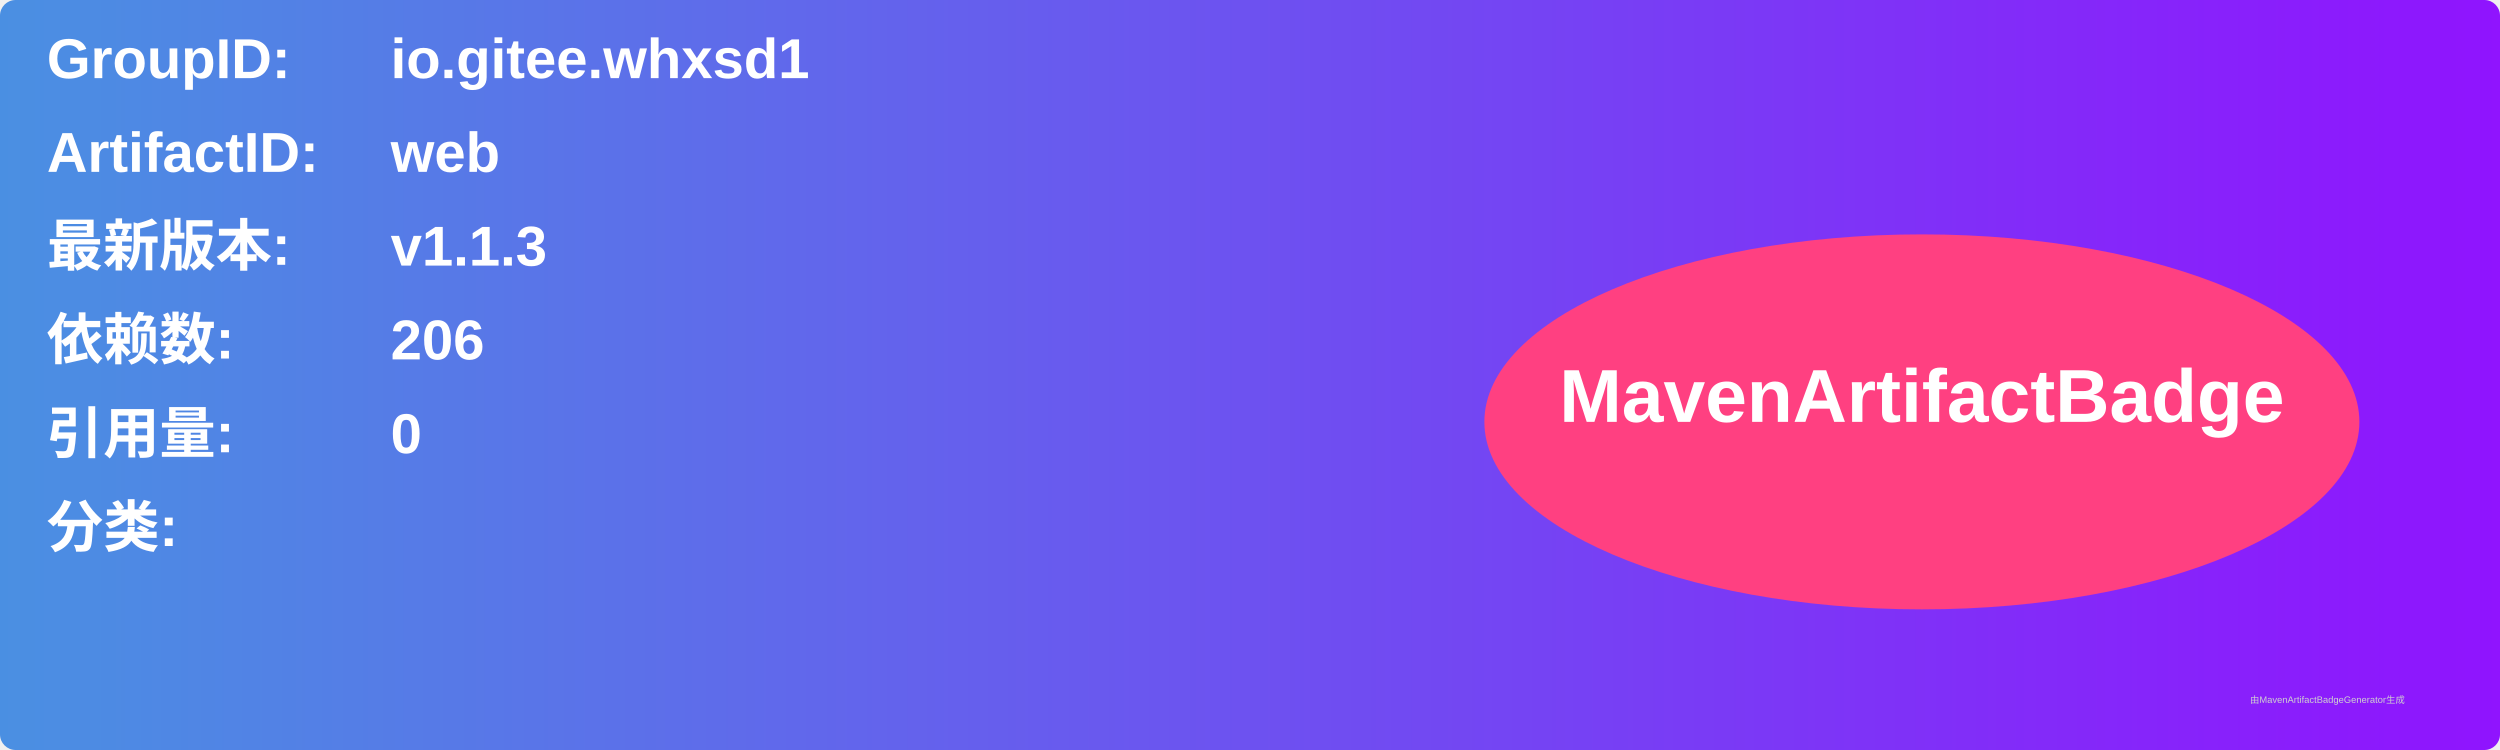
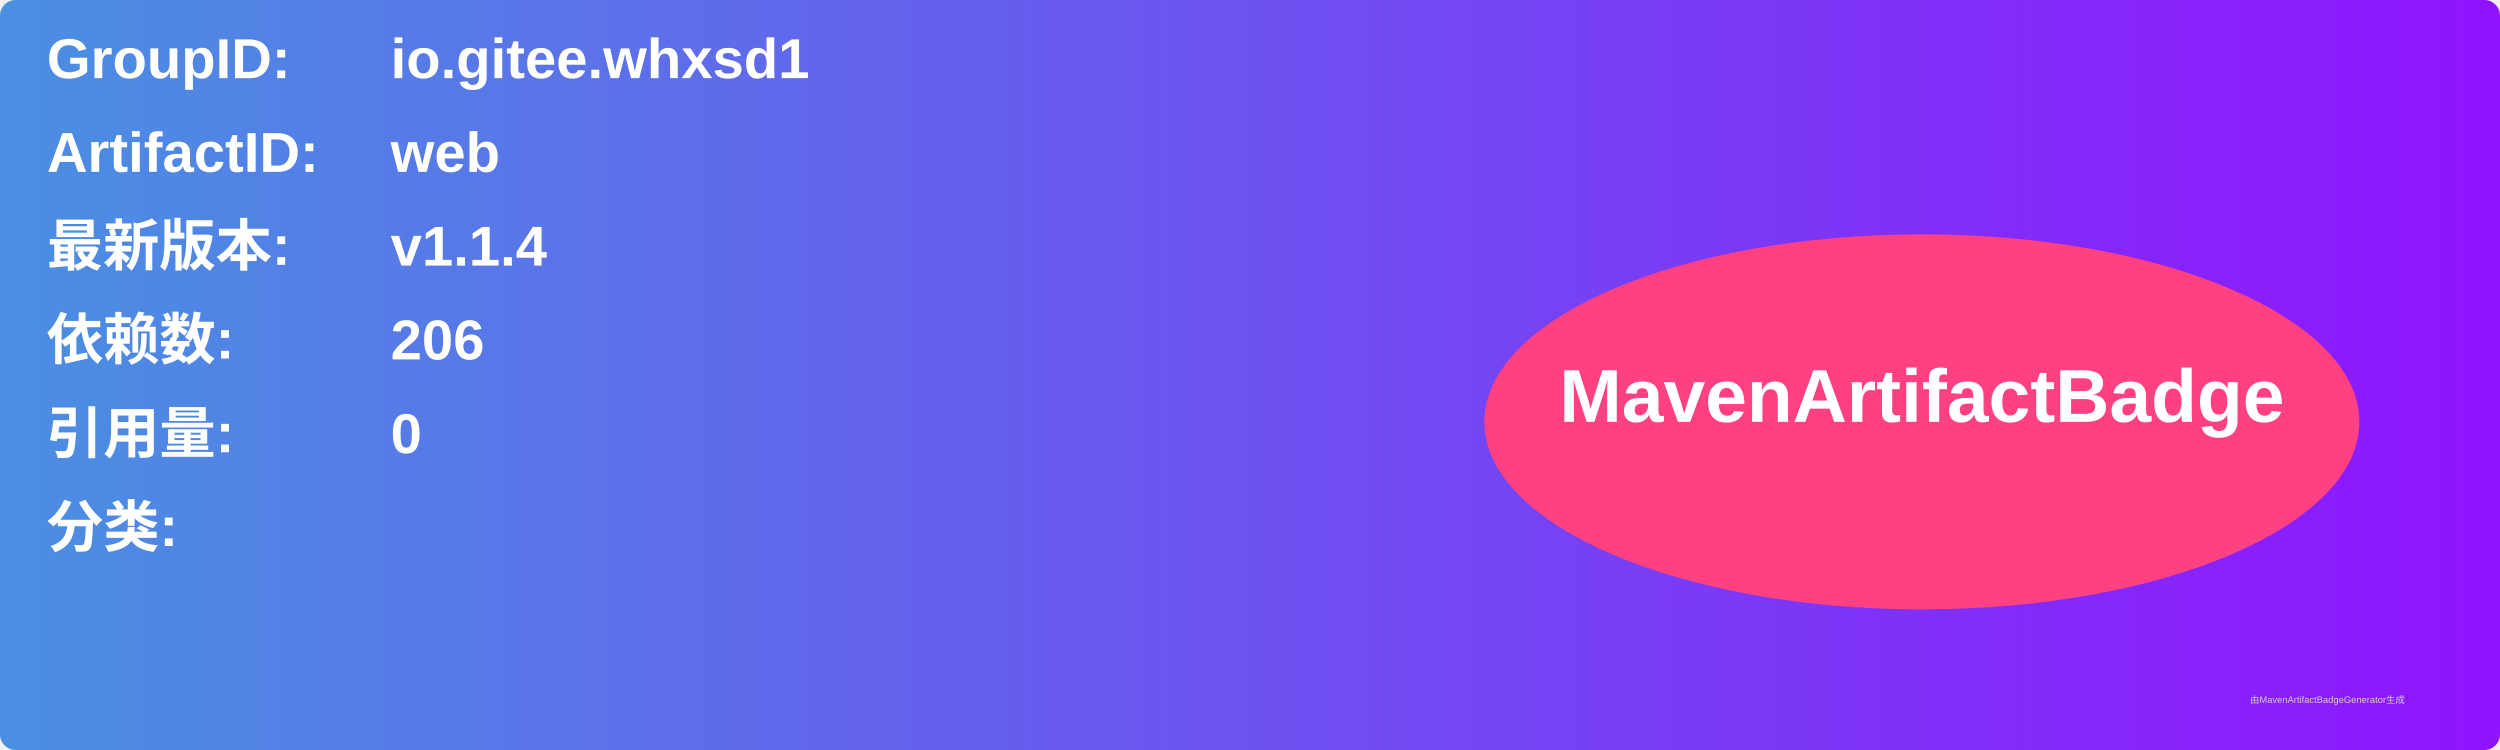
<svg xmlns="http://www.w3.org/2000/svg" width="800" height="240" viewBox="0 0 800 240">
  <linearGradient id="grad" x1="0%" y1="0%" x2="100%" y2="0%">
    <stop offset="0%" stop-color="#4a90e2" />
    <stop offset="100%" stop-color="#9013fe" />
  </linearGradient>
  <rect width="100%" height="100%" rx="5" ry="5" fill="url(#grad)" />
  <g transform="translate(15, 15)">
    <text x="0" y="10" font-family="Arial" font-size="18" fill="white" font-weight="bold" width="260">GroupID:</text>
    <text x="110" y="10" font-family="Arial" font-size="18" fill="white" font-weight="bold" width="460">io.gitee.whxsd1</text>
    <text x="0" y="40" font-family="Arial" font-size="18" fill="white" font-weight="bold" width="260">ArtifactID:</text>
    <text x="110" y="40" font-family="Arial" font-size="18" fill="white" font-weight="bold" width="460">web</text>
    <text x="0" y="70" font-family="Arial" font-size="18" fill="white" font-weight="bold">最新版本:</text>
    <text x="110" y="70" font-family="Arial" font-size="18" fill="white" font-weight="bold">
-       <tspan font-weight="bold">v1.1.3</tspan>
+       <tspan font-weight="bold">v1.1.4</tspan>
    </text>
    <text x="0" y="100" font-family="Arial" font-size="18" fill="white" font-weight="bold">依赖数: </text>
    <text x="110" y="100" font-family="Arial" font-size="18" fill="white">
      <tspan font-weight="bold">206</tspan>
    </text>
    <text x="0" y="130" font-family="Arial" font-size="18" fill="white" font-weight="bold">引用量: </text>
    <text x="110" y="130" font-family="Arial" font-size="18" fill="white">
      <tspan font-weight="bold">0</tspan>
    </text>
    <text x="0" y="160" font-family="Arial" font-size="18" fill="white" font-weight="bold">分类:</text>
    <text x="10" y="190" font-family="Arial" font-size="10" fill="white">
      <tspan font-weight="bold" />
    </text>
    <ellipse cx="600" cy="120" rx="140" ry="60" fill="#ff4081" />
    <text x="600" y="120" text-anchor="middle" font-family="Arial" font-size="24" fill="white" font-weight="bold">MavenArtifactBadge</text>
  </g>
  <text x="720" y="225" font-family="Arial" font-size="3" fill="#d0d0d0">由MavenArtifactBadgeGenerator生成</text>
</svg>
